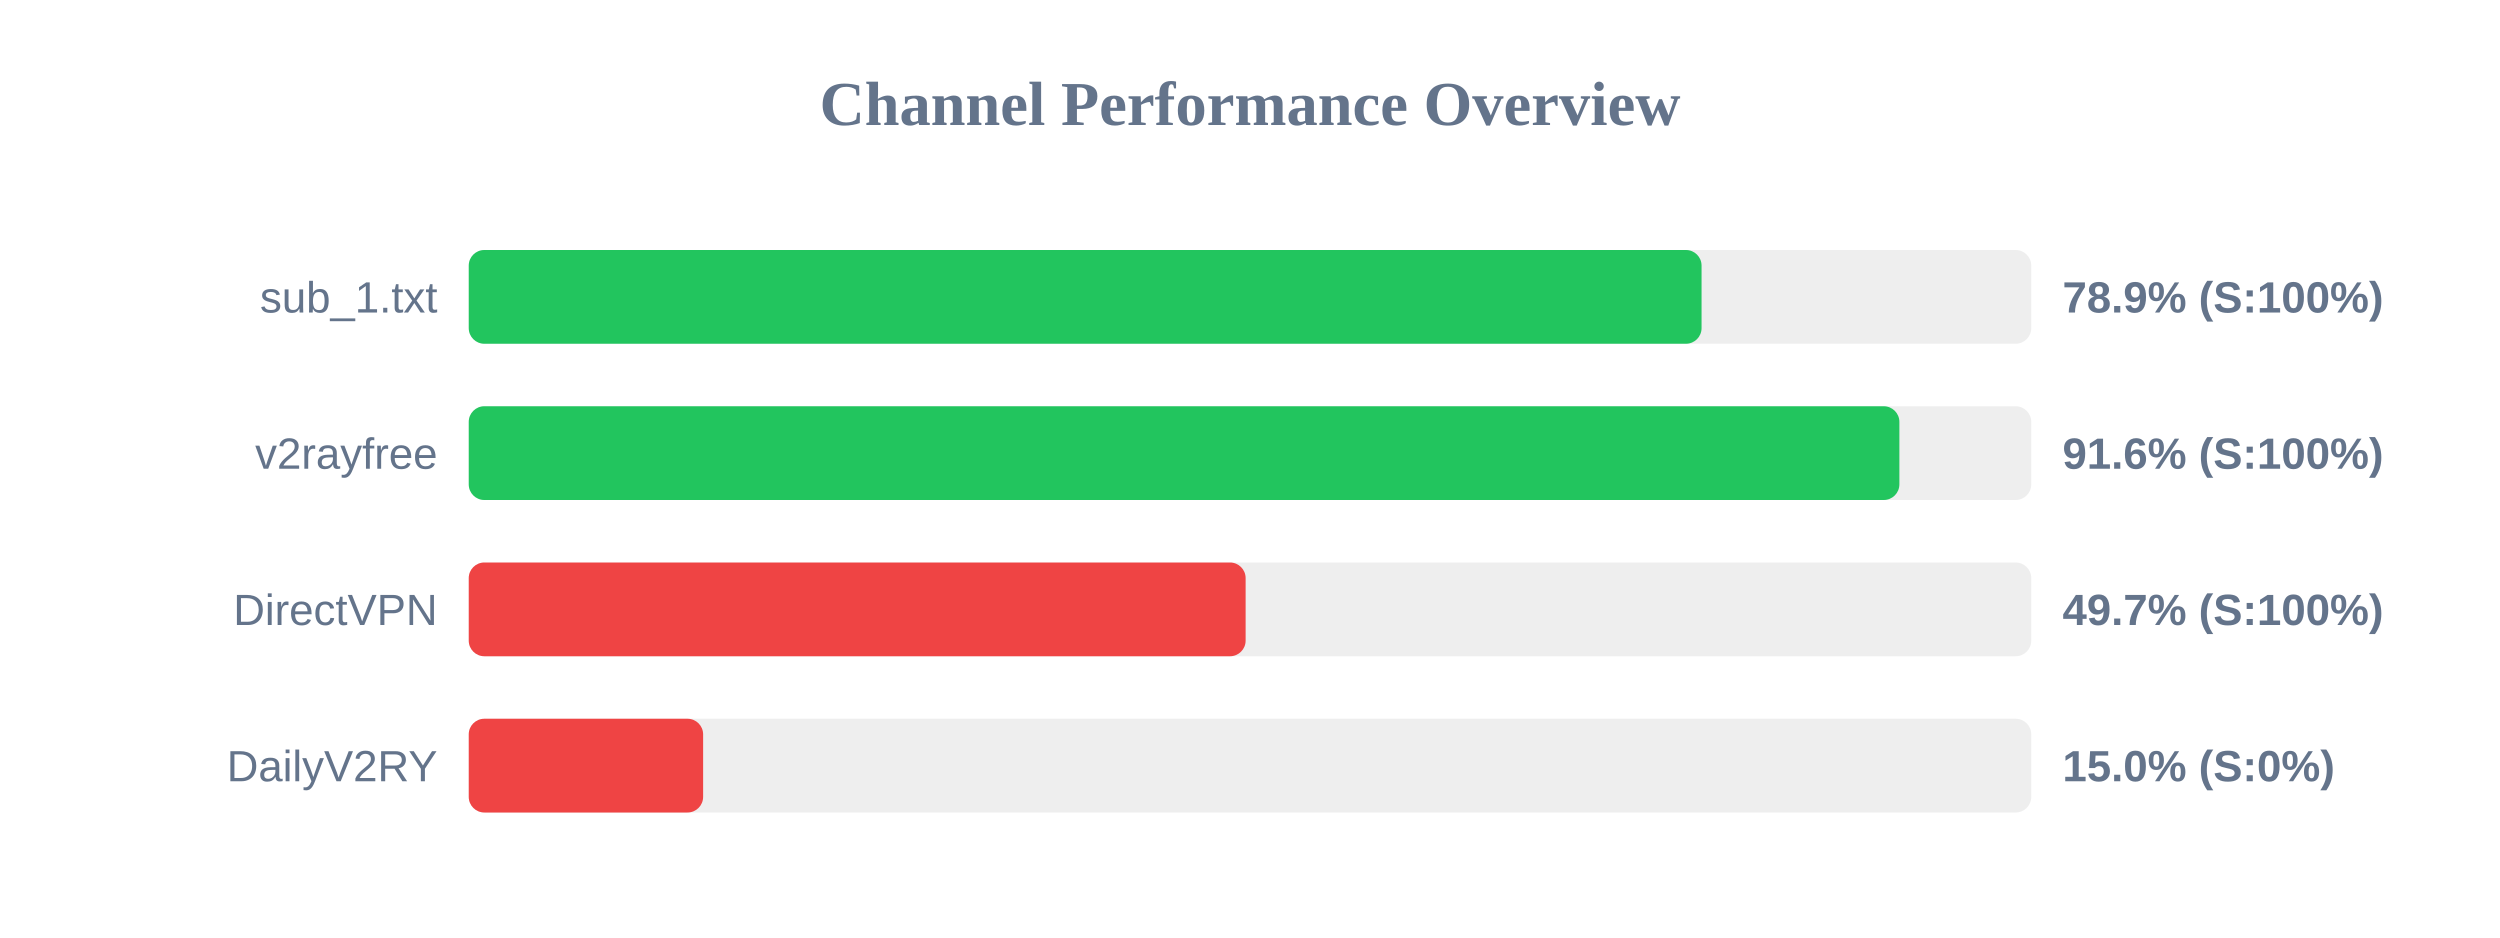
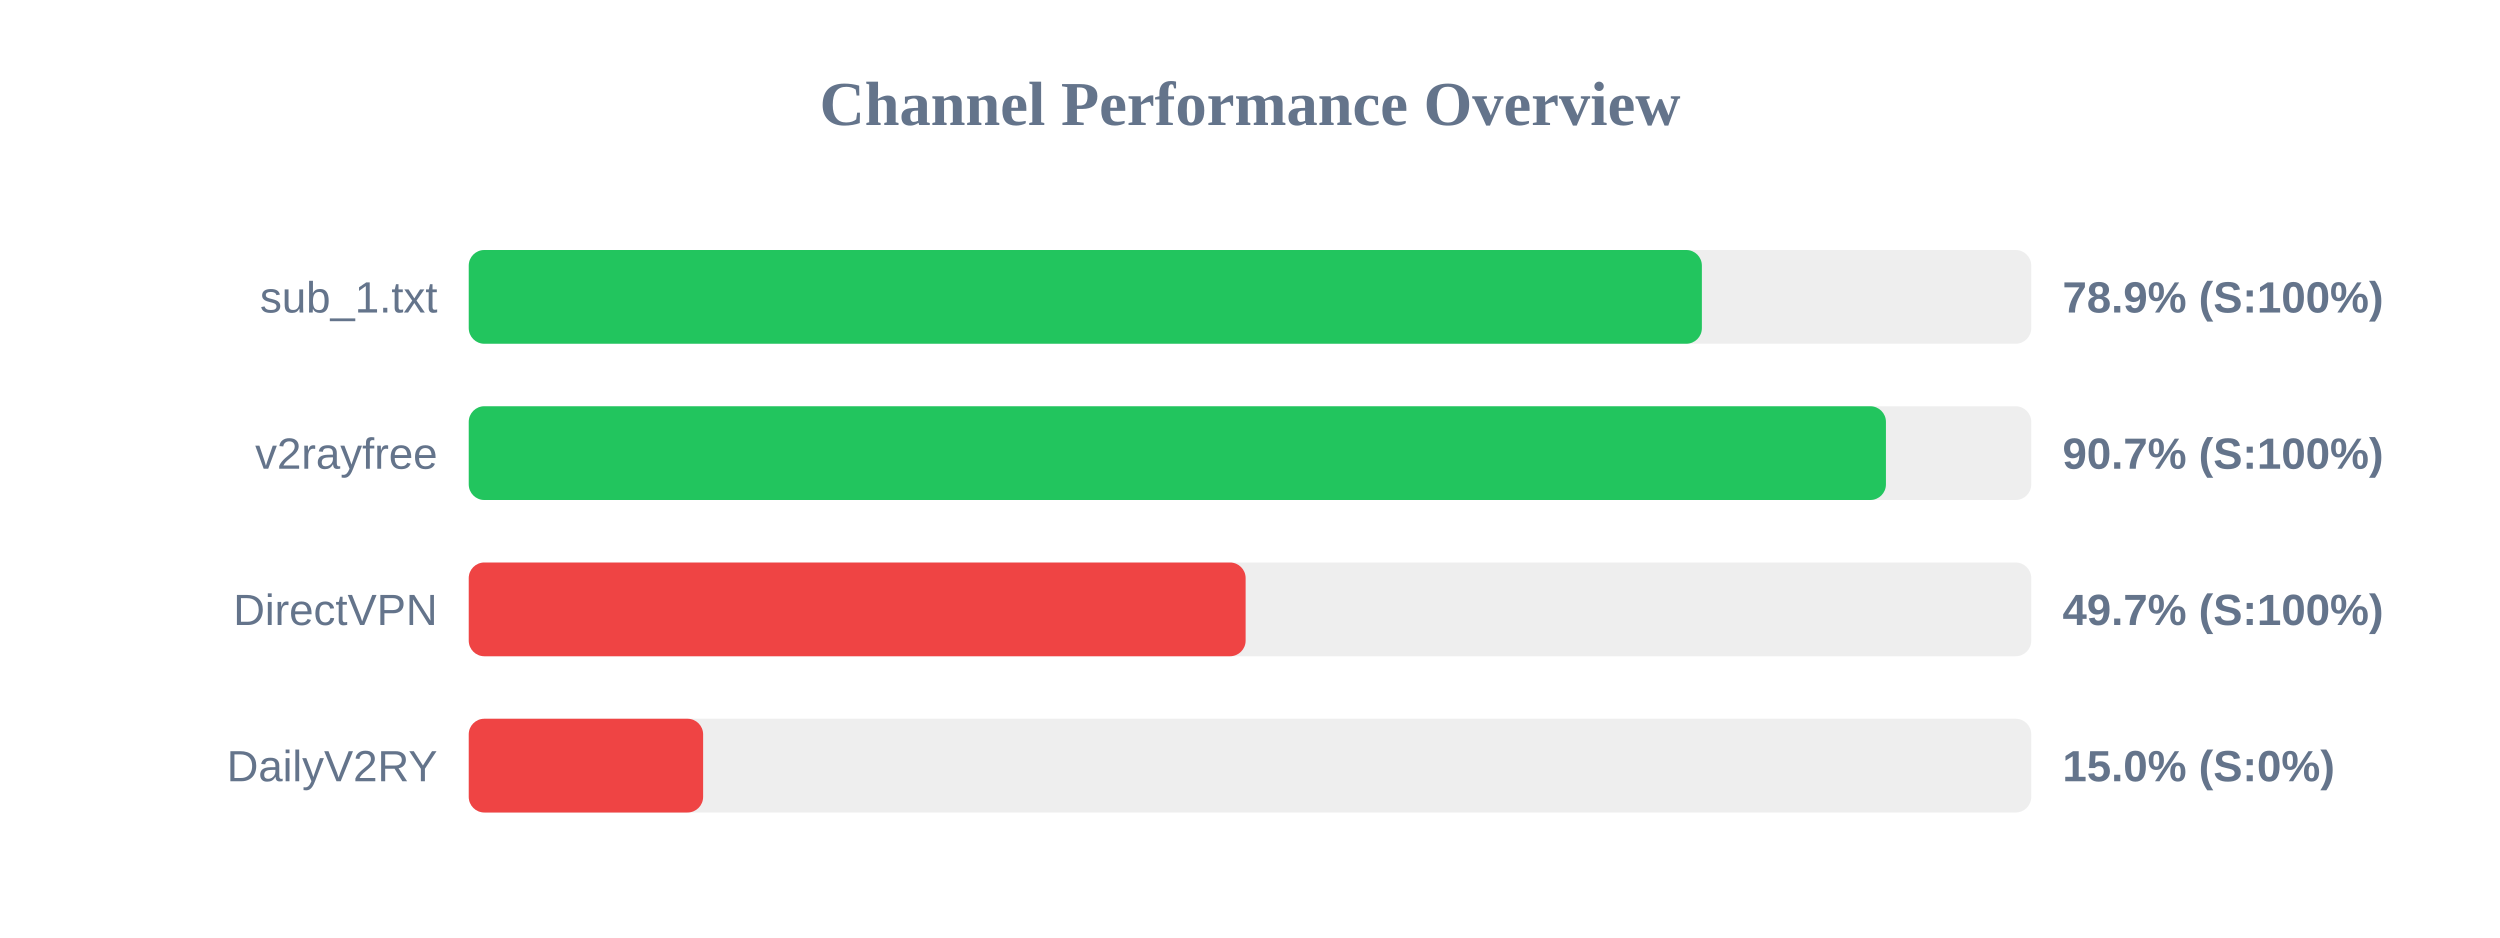
<svg xmlns="http://www.w3.org/2000/svg" width="800" height="300" version="1.1">
  <style>
        .row { font: 14px Arial; fill: #64748b; }
        .score { font: bold 14px Arial; fill: #64748b; }
    </style>
  <text x="400" y="40" text-anchor="middle" font-size="20px" font-weight="bold" fill="#64748b">Channel Performance Overview</text>
  <rect x="150" y="80" width="500" height="30" fill="#eee" rx="5" />
-   <rect x="150" y="80" width="394.5" height="30" fill="#22c55e" rx="5" />
+   <rect x="150" y="80" width="394.6" height="30" fill="#22c55e" rx="5" />
  <text x="140" y="100" text-anchor="end" class="row">sub_1.txt</text>
  <text x="660" y="100" text-anchor="start" class="score">78.9% (S:100%)</text>
  <rect x="150" y="130" width="500" height="30" fill="#eee" rx="5" />
-   <rect x="150" y="130" width="457.8" height="30" fill="#22c55e" rx="5" />
+   <rect x="150" y="130" width="453.5" height="30" fill="#22c55e" rx="5" />
  <text x="140" y="150" text-anchor="end" class="row">v2rayfree</text>
-   <text x="660" y="150" text-anchor="start" class="score">91.6% (S:100%)</text>
+   <text x="660" y="150" text-anchor="start" class="score">90.7% (S:100%)</text>
  <rect x="150" y="180" width="500" height="30" fill="#eee" rx="5" />
  <rect x="150" y="180" width="248.6" height="30" fill="#ef4444" rx="5" />
  <text x="140" y="200" text-anchor="end" class="row">DirectVPN</text>
  <text x="660" y="200" text-anchor="start" class="score">49.7% (S:100%)</text>
  <rect x="150" y="230" width="500" height="30" fill="#eee" rx="5" />
  <rect x="150" y="230" width="75.0" height="30" fill="#ef4444" rx="5" />
  <text x="140" y="250" text-anchor="end" class="row">DailyV2RY</text>
  <text x="660" y="250" text-anchor="start" class="score">15.0% (S:0%)</text>
</svg>
